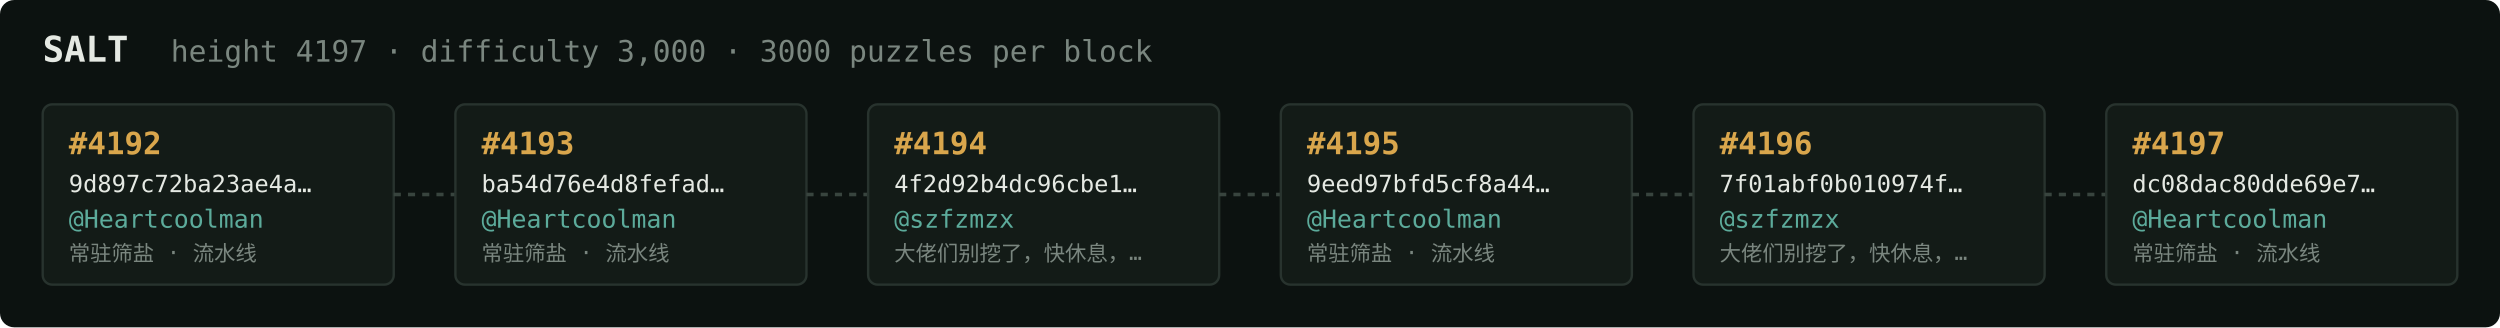
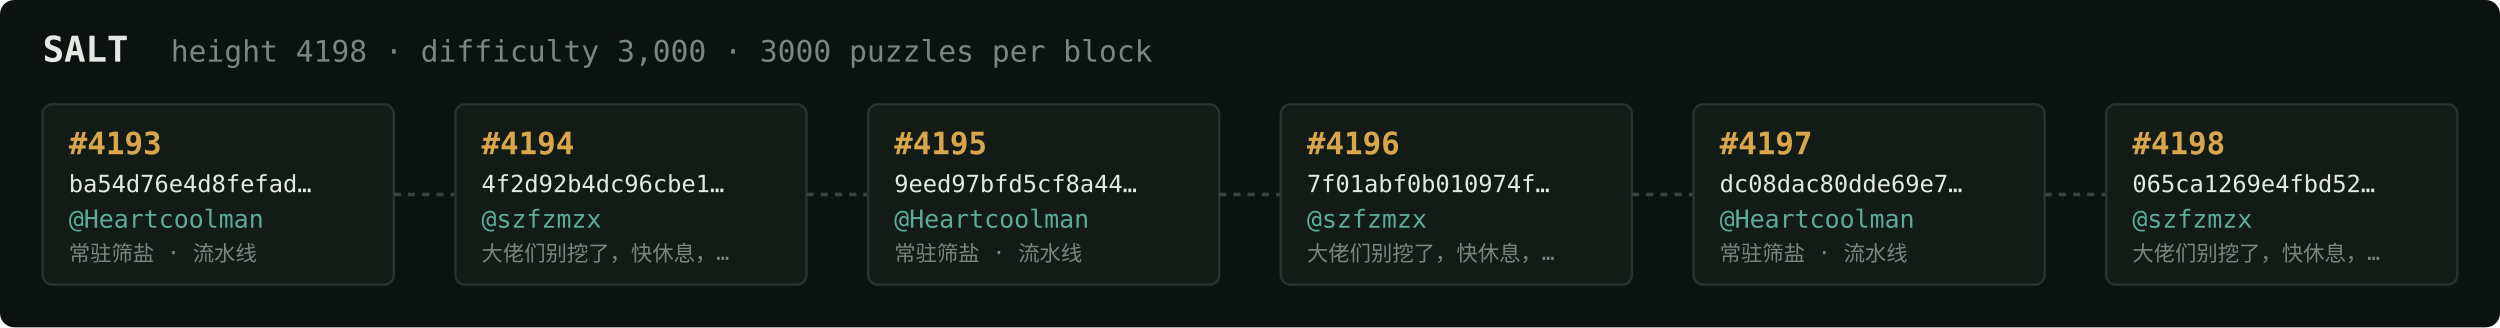
<svg xmlns="http://www.w3.org/2000/svg" width="1054" height="138" viewBox="0 0 1054 138" font-family="ui-monospace,SFMono-Regular,Menlo,monospace">
  <rect fill="#0c1210" width="1054" height="138" rx="6" />
  <text x="18" y="26" fill="#e5e9e3" font-size="15" font-weight="700">SALT</text>
-   <text x="72" y="26" fill="#7a867f" font-size="12.5">height 4197 · difficulty 3,000 · 3000 puzzles per block</text>
+   <text x="72" y="26" fill="#7a867f" font-size="12.5">height 4198 · difficulty 3,000 · 3000 puzzles per block</text>
  <rect x="18" y="44" width="148" height="76" rx="4" fill="#131b17" stroke="#28332e" stroke-width="1" />
-   <text x="29" y="65" fill="#d9a64c" font-size="13" font-weight="700">#4192</text>
-   <text x="29" y="81" fill="#e5e9e3" font-size="10">9d897c72ba23ae4a…</text>
+   <text x="29" y="65" fill="#d9a64c" font-size="13" font-weight="700">#4193</text>
+   <text x="29" y="81" fill="#e5e9e3" font-size="10">ba54d76e4d8fefad…</text>
  <text x="29" y="96" fill="#5cab9b" font-size="10.5">@Heartcoolman</text>
  <text x="29" y="110" fill="#7a867f" font-size="9">常驻筛盐 · 流水线</text>
  <line x1="166" y1="82.0" x2="192" y2="82.0" stroke="#38443e" stroke-width="1.5" stroke-dasharray="3 3" />
  <rect x="192" y="44" width="148" height="76" rx="4" fill="#131b17" stroke="#28332e" stroke-width="1" />
-   <text x="203" y="65" fill="#d9a64c" font-size="13" font-weight="700">#4193</text>
-   <text x="203" y="81" fill="#e5e9e3" font-size="10">ba54d76e4d8fefad…</text>
-   <text x="203" y="96" fill="#5cab9b" font-size="10.5">@Heartcoolman</text>
-   <text x="203" y="110" fill="#7a867f" font-size="9">常驻筛盐 · 流水线</text>
+   <text x="203" y="65" fill="#d9a64c" font-size="13" font-weight="700">#4194</text>
+   <text x="203" y="81" fill="#e5e9e3" font-size="10">4f2d92b4dc96cbe1…</text>
+   <text x="203" y="96" fill="#5cab9b" font-size="10.5">@szfzmzx</text>
+   <text x="203" y="110" fill="#7a867f" font-size="9">大佬们别挖了，快休息，…</text>
  <line x1="340" y1="82.0" x2="366" y2="82.0" stroke="#38443e" stroke-width="1.5" stroke-dasharray="3 3" />
  <rect x="366" y="44" width="148" height="76" rx="4" fill="#131b17" stroke="#28332e" stroke-width="1" />
-   <text x="377" y="65" fill="#d9a64c" font-size="13" font-weight="700">#4194</text>
-   <text x="377" y="81" fill="#e5e9e3" font-size="10">4f2d92b4dc96cbe1…</text>
-   <text x="377" y="96" fill="#5cab9b" font-size="10.5">@szfzmzx</text>
-   <text x="377" y="110" fill="#7a867f" font-size="9">大佬们别挖了，快休息，…</text>
+   <text x="377" y="65" fill="#d9a64c" font-size="13" font-weight="700">#4195</text>
+   <text x="377" y="81" fill="#e5e9e3" font-size="10">9eed97bfd5cf8a44…</text>
+   <text x="377" y="96" fill="#5cab9b" font-size="10.5">@Heartcoolman</text>
+   <text x="377" y="110" fill="#7a867f" font-size="9">常驻筛盐 · 流水线</text>
  <line x1="514" y1="82.0" x2="540" y2="82.0" stroke="#38443e" stroke-width="1.5" stroke-dasharray="3 3" />
  <rect x="540" y="44" width="148" height="76" rx="4" fill="#131b17" stroke="#28332e" stroke-width="1" />
-   <text x="551" y="65" fill="#d9a64c" font-size="13" font-weight="700">#4195</text>
-   <text x="551" y="81" fill="#e5e9e3" font-size="10">9eed97bfd5cf8a44…</text>
-   <text x="551" y="96" fill="#5cab9b" font-size="10.5">@Heartcoolman</text>
-   <text x="551" y="110" fill="#7a867f" font-size="9">常驻筛盐 · 流水线</text>
+   <text x="551" y="65" fill="#d9a64c" font-size="13" font-weight="700">#4196</text>
+   <text x="551" y="81" fill="#e5e9e3" font-size="10">7f01abf0b010974f…</text>
+   <text x="551" y="96" fill="#5cab9b" font-size="10.5">@szfzmzx</text>
+   <text x="551" y="110" fill="#7a867f" font-size="9">大佬们别挖了，快休息，…</text>
  <line x1="688" y1="82.0" x2="714" y2="82.0" stroke="#38443e" stroke-width="1.5" stroke-dasharray="3 3" />
  <rect x="714" y="44" width="148" height="76" rx="4" fill="#131b17" stroke="#28332e" stroke-width="1" />
-   <text x="725" y="65" fill="#d9a64c" font-size="13" font-weight="700">#4196</text>
-   <text x="725" y="81" fill="#e5e9e3" font-size="10">7f01abf0b010974f…</text>
-   <text x="725" y="96" fill="#5cab9b" font-size="10.5">@szfzmzx</text>
-   <text x="725" y="110" fill="#7a867f" font-size="9">大佬们别挖了，快休息，…</text>
+   <text x="725" y="65" fill="#d9a64c" font-size="13" font-weight="700">#4197</text>
+   <text x="725" y="81" fill="#e5e9e3" font-size="10">dc08dac80dde69e7…</text>
+   <text x="725" y="96" fill="#5cab9b" font-size="10.5">@Heartcoolman</text>
+   <text x="725" y="110" fill="#7a867f" font-size="9">常驻筛盐 · 流水线</text>
  <line x1="862" y1="82.0" x2="888" y2="82.0" stroke="#38443e" stroke-width="1.5" stroke-dasharray="3 3" />
  <rect x="888" y="44" width="148" height="76" rx="4" fill="#131b17" stroke="#28332e" stroke-width="1" />
-   <text x="899" y="65" fill="#d9a64c" font-size="13" font-weight="700">#4197</text>
-   <text x="899" y="81" fill="#e5e9e3" font-size="10">dc08dac80dde69e7…</text>
-   <text x="899" y="96" fill="#5cab9b" font-size="10.5">@Heartcoolman</text>
-   <text x="899" y="110" fill="#7a867f" font-size="9">常驻筛盐 · 流水线</text>
+   <text x="899" y="65" fill="#d9a64c" font-size="13" font-weight="700">#4198</text>
+   <text x="899" y="81" fill="#e5e9e3" font-size="10">065ca1269e4fbd52…</text>
+   <text x="899" y="96" fill="#5cab9b" font-size="10.5">@szfzmzx</text>
+   <text x="899" y="110" fill="#7a867f" font-size="9">大佬们别挖了，快休息，…</text>
</svg>
